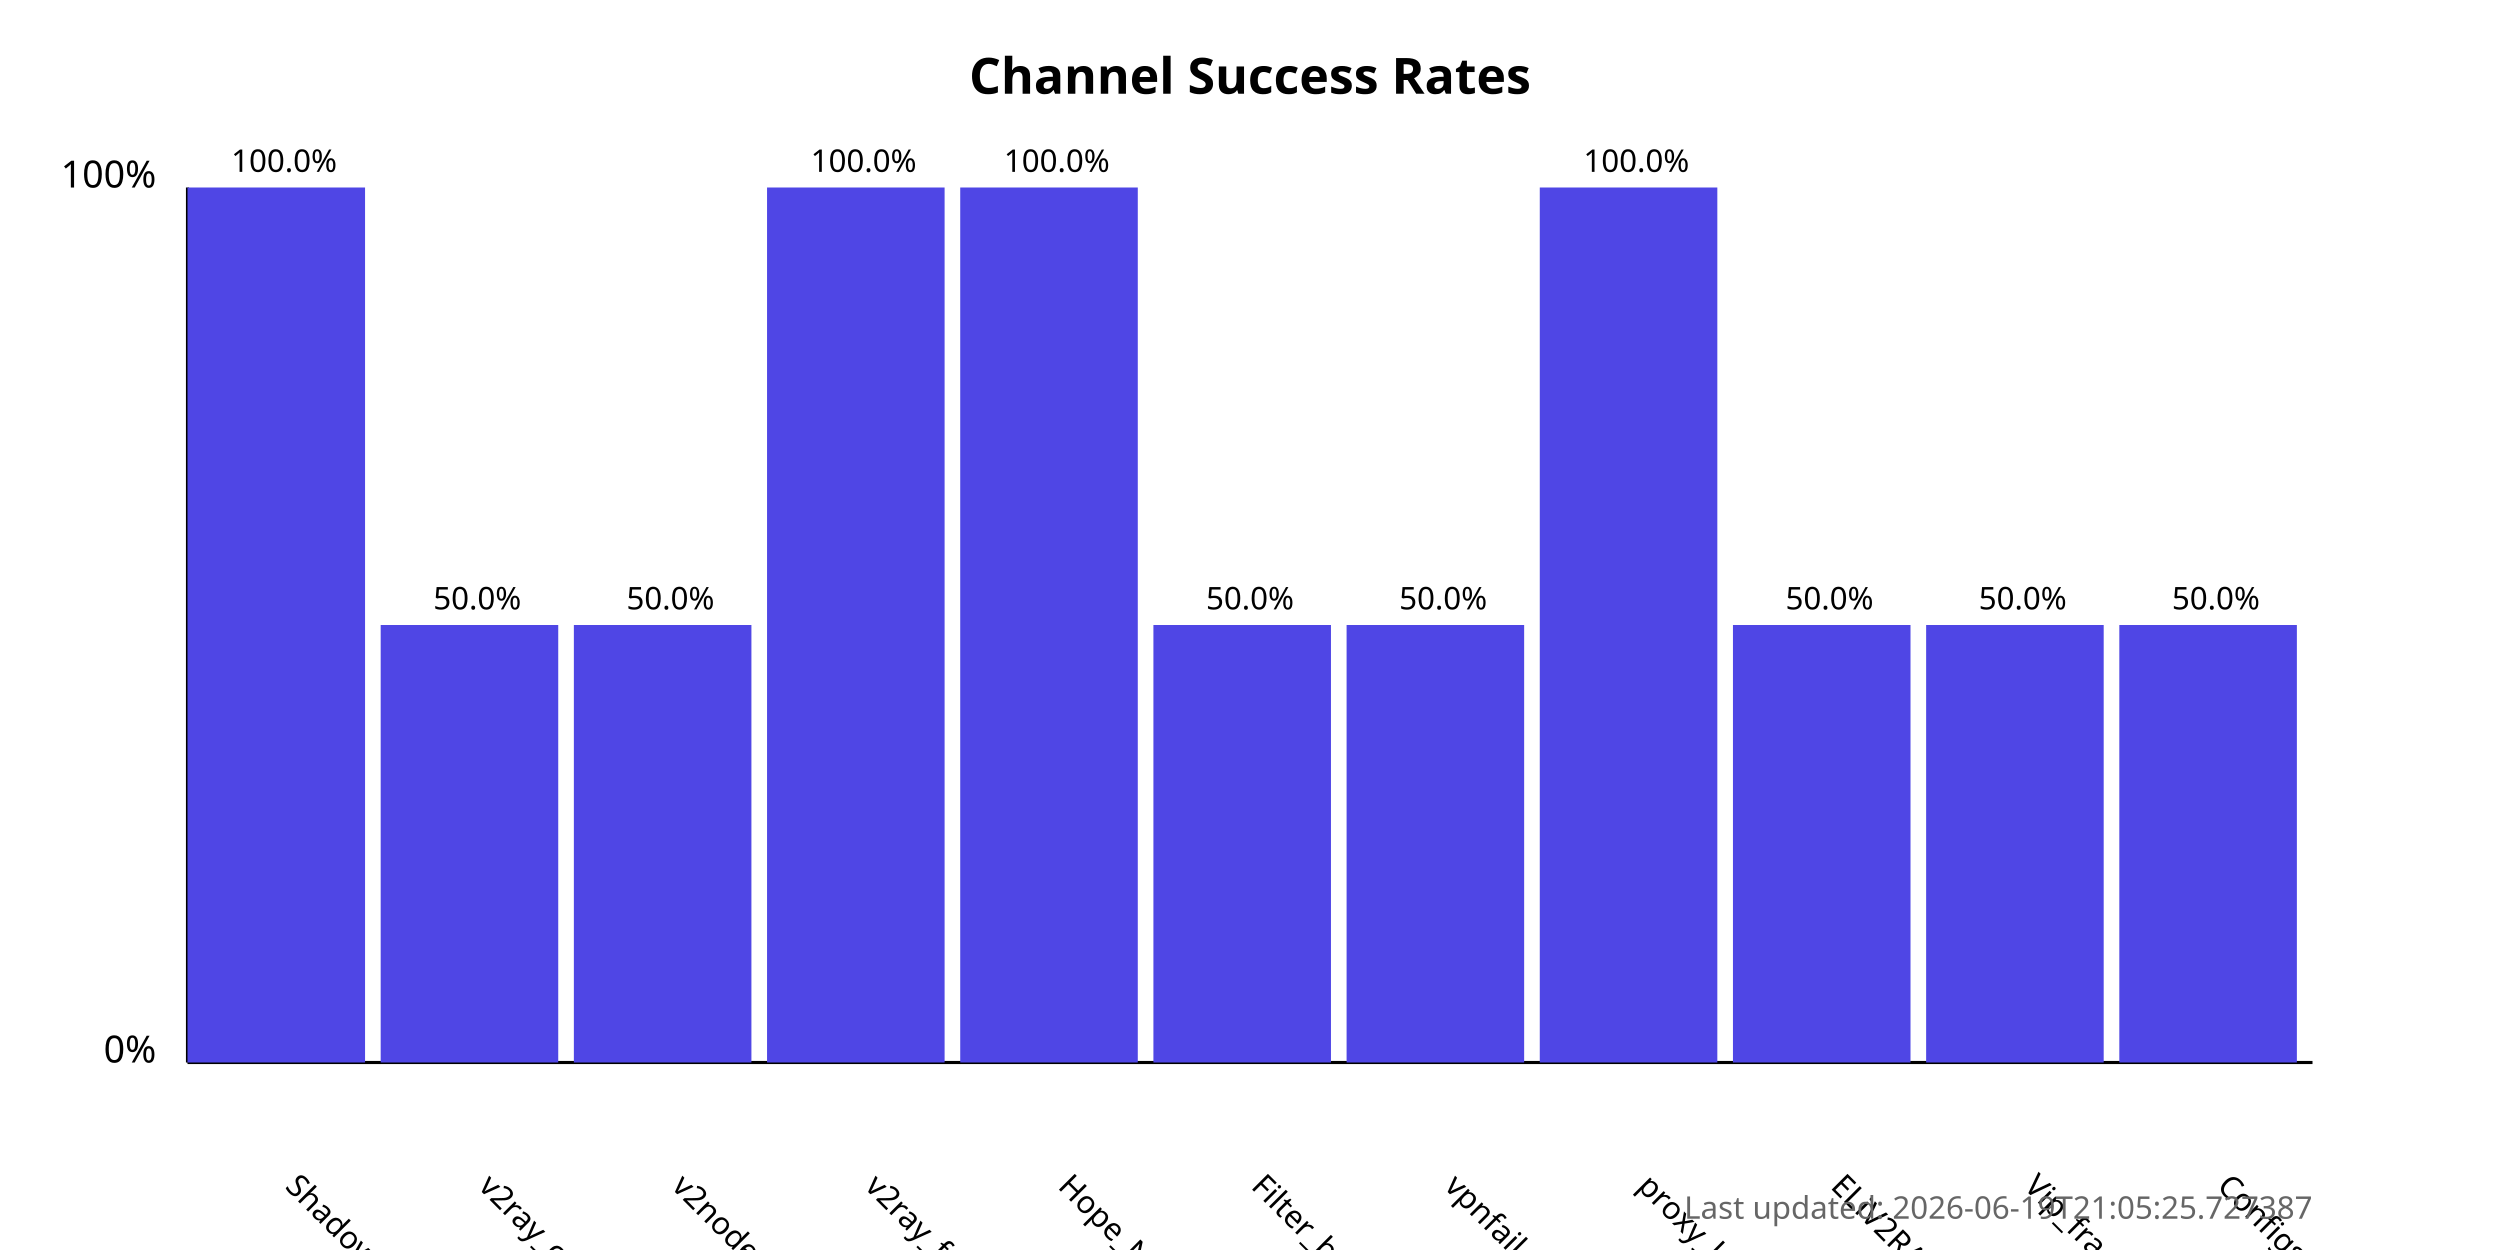
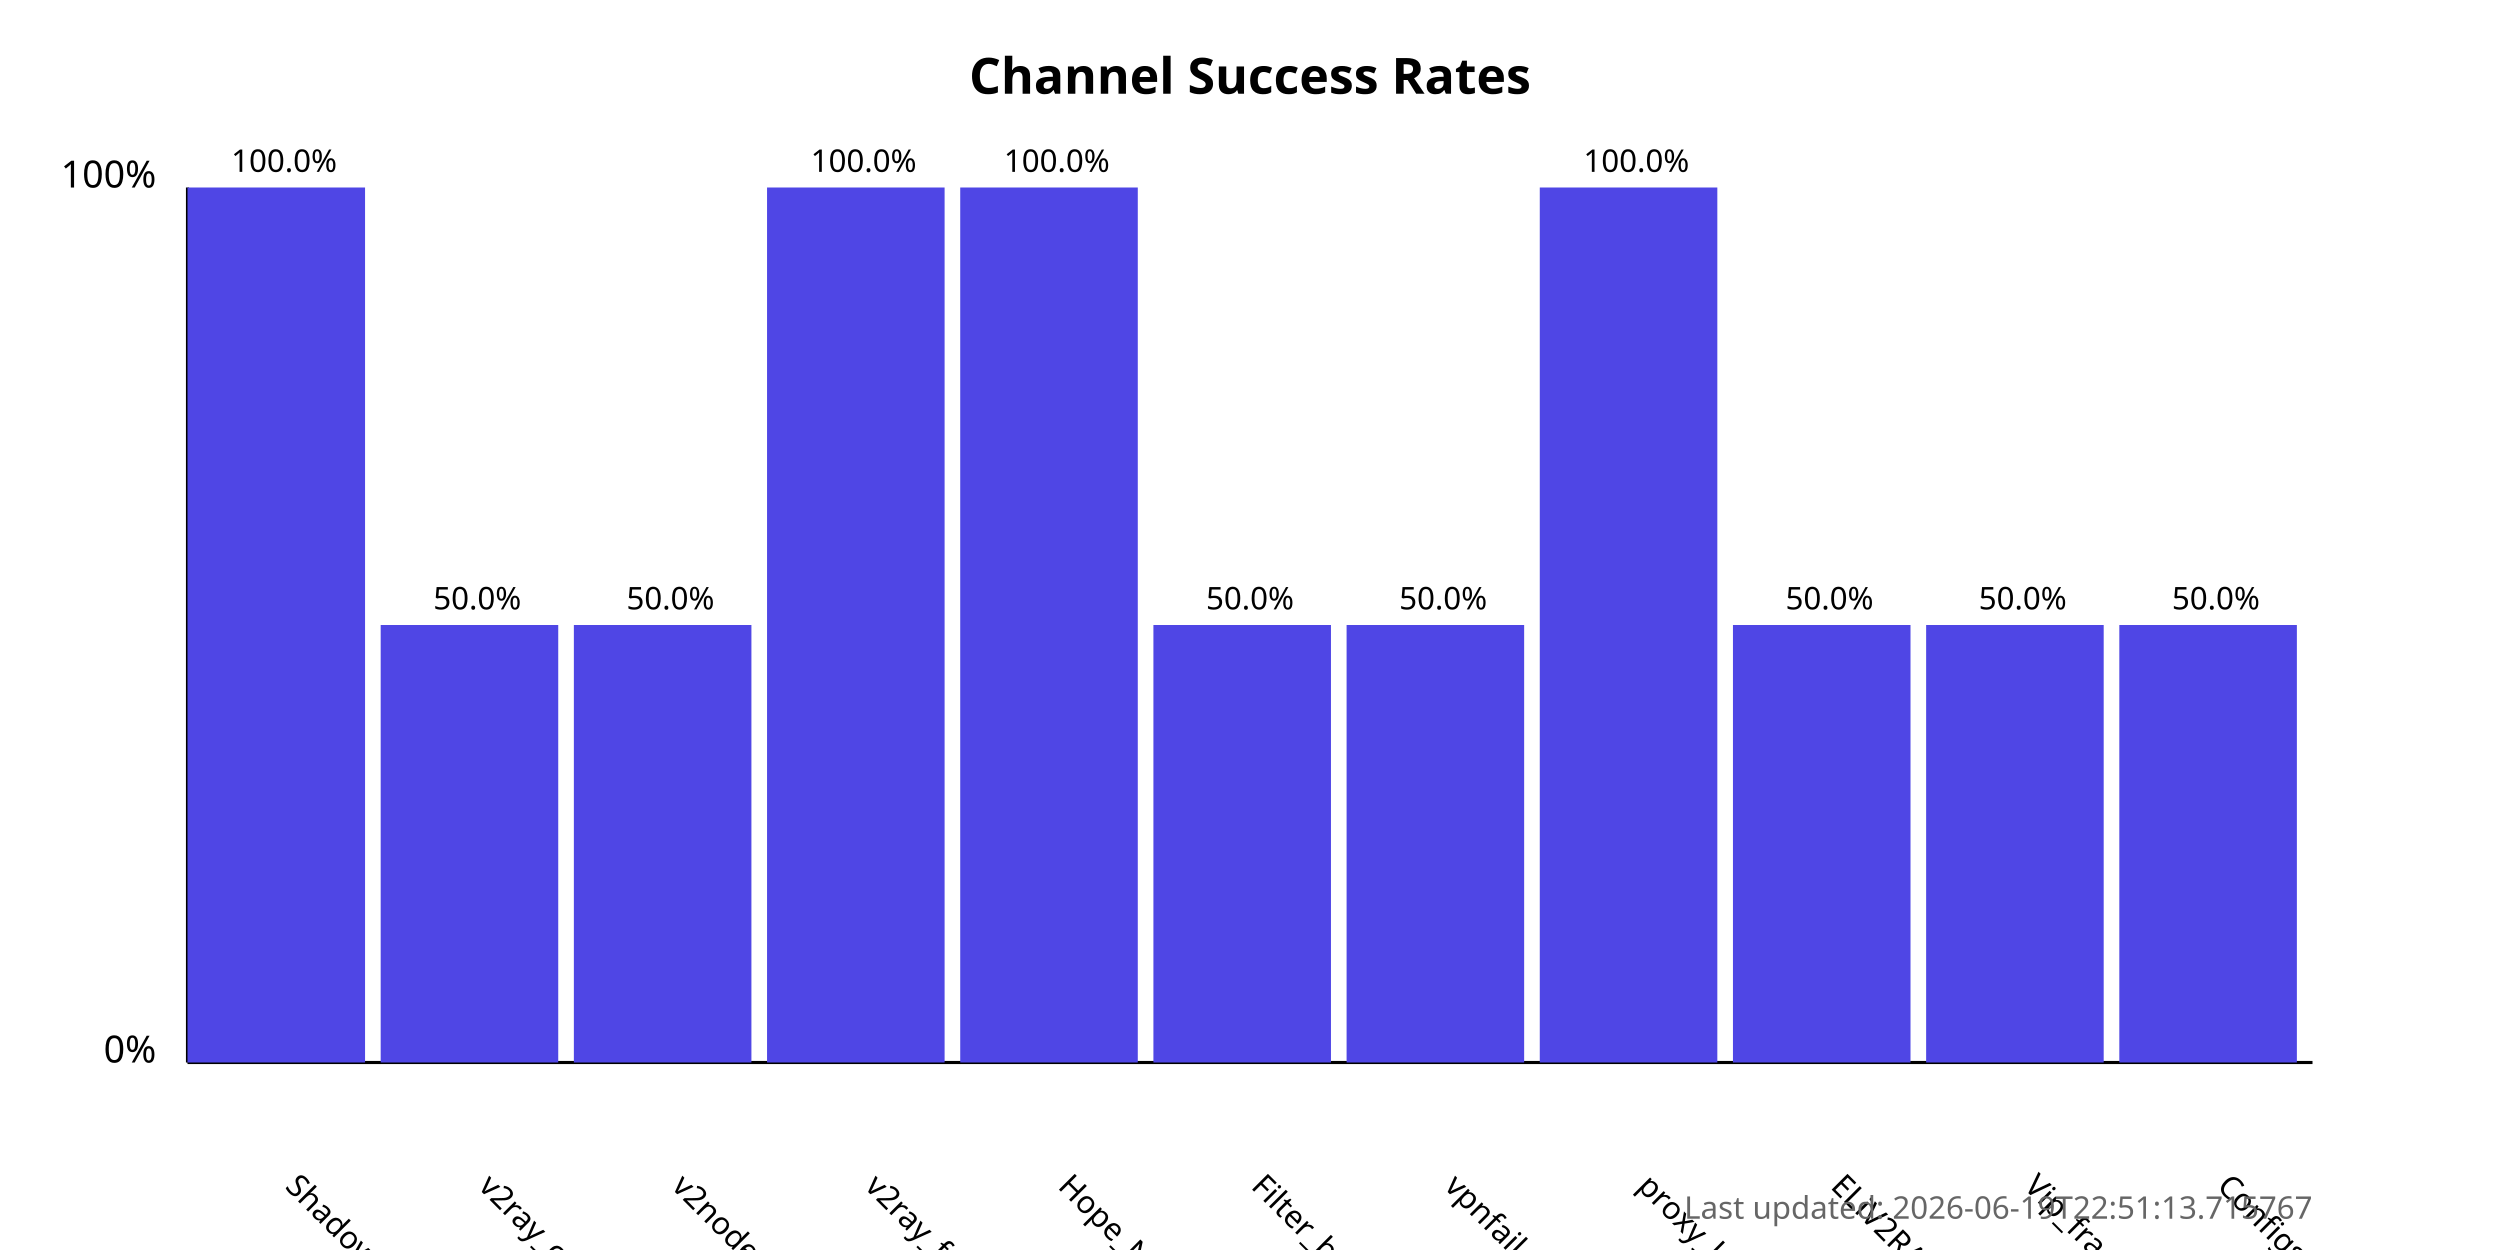
<svg xmlns="http://www.w3.org/2000/svg" width="800" height="400">
  <style>
            .chart-title { font: bold 16px sans-serif; }
            .axis-label { font: 12px sans-serif; }
            .tick-label { font: 10px sans-serif; }
            .bar { fill: #4f46e5; }
            .bar:hover { fill: #6366f1; }
            .timestamp { font: 10px sans-serif; fill: #666; }
        </style>
  <text x="400.0" y="30" text-anchor="middle" class="chart-title">
            Channel Success Rates
        </text>
  <line x1="60" y1="340" x2="60" y2="60" stroke="black" stroke-width="1" />
  <line x1="60" y1="340" x2="740" y2="340" stroke="black" stroke-width="1" />
  <text x="50" y="340" text-anchor="end" class="axis-label">0%</text>
  <text x="50" y="60" text-anchor="end" class="axis-label">100%</text>
  <g>
    <rect x="60" y="60.0" width="56.818" height="280.0" class="bar" />
    <text x="90.909" y="380" transform="rotate(45, 90.90909, 380)" text-anchor="start" class="tick-label">
                ShadowProxy66
            </text>
    <text x="90.909" y="55.0" text-anchor="middle" class="tick-label">
                100.0%
            </text>
  </g>
  <g>
    <rect x="121.818" y="200.0" width="56.818" height="140.0" class="bar" />
    <text x="152.727" y="380" transform="rotate(45, 152.7273, 380)" text-anchor="start" class="tick-label">
                v2ray_configs_pool
            </text>
    <text x="152.727" y="195.0" text-anchor="middle" class="tick-label">
                50.0%
            </text>
  </g>
  <g>
    <rect x="183.636" y="200.0" width="56.818" height="140.0" class="bar" />
    <text x="214.545" y="380" transform="rotate(45, 214.5455, 380)" text-anchor="start" class="tick-label">
                v2nodes
            </text>
    <text x="214.545" y="195.0" text-anchor="middle" class="tick-label">
                50.0%
            </text>
  </g>
  <g>
    <rect x="245.455" y="60.0" width="56.818" height="280.0" class="bar" />
    <text x="276.364" y="380" transform="rotate(45, 276.3636, 380)" text-anchor="start" class="tick-label">
                v2ray_free_conf
            </text>
    <text x="276.364" y="55.0" text-anchor="middle" class="tick-label">
                100.0%
            </text>
  </g>
  <g>
    <rect x="307.273" y="60.0" width="56.818" height="280.0" class="bar" />
    <text x="338.182" y="380" transform="rotate(45, 338.1818, 380)" text-anchor="start" class="tick-label">
                Hope_Net
            </text>
    <text x="338.182" y="55.0" text-anchor="middle" class="tick-label">
                100.0%
            </text>
  </g>
  <g>
    <rect x="369.091" y="200.0" width="56.818" height="140.0" class="bar" />
    <text x="400.0" y="380" transform="rotate(45, 400.0, 380)" text-anchor="start" class="tick-label">
                Filter_breaker
            </text>
    <text x="400.0" y="195.0" text-anchor="middle" class="tick-label">
                50.0%
            </text>
  </g>
  <g>
    <rect x="430.909" y="200.0" width="56.818" height="140.0" class="bar" />
    <text x="461.818" y="380" transform="rotate(45, 461.8182, 380)" text-anchor="start" class="tick-label">
                vpnfail_vless
            </text>
    <text x="461.818" y="195.0" text-anchor="middle" class="tick-label">
                50.0%
            </text>
  </g>
  <g>
    <rect x="492.727" y="60.0" width="56.818" height="280.0" class="bar" />
    <text x="523.636" y="380" transform="rotate(45, 523.6364, 380)" text-anchor="start" class="tick-label">
                proxy_kafee
            </text>
    <text x="523.636" y="55.0" text-anchor="middle" class="tick-label">
                100.0%
            </text>
  </g>
  <g>
    <rect x="554.545" y="200.0" width="56.818" height="140.0" class="bar" />
    <text x="585.455" y="380" transform="rotate(45, 585.4545, 380)" text-anchor="start" class="tick-label">
                ELiV2RAY
            </text>
    <text x="585.455" y="195.0" text-anchor="middle" class="tick-label">
                50.0%
            </text>
  </g>
  <g>
    <rect x="616.364" y="200.0" width="56.818" height="140.0" class="bar" />
    <text x="647.273" y="380" transform="rotate(45, 647.2727, 380)" text-anchor="start" class="tick-label">
                Vip_fragment_v2ray
            </text>
    <text x="647.273" y="195.0" text-anchor="middle" class="tick-label">
                50.0%
            </text>
  </g>
  <g>
    <rect x="678.182" y="200.0" width="56.818" height="140.0" class="bar" />
    <text x="709.091" y="380" transform="rotate(45, 709.0909, 380)" text-anchor="start" class="tick-label">
                ConfigsHubPlus
            </text>
    <text x="709.091" y="195.0" text-anchor="middle" class="tick-label">
                50.0%
            </text>
  </g>
  <text x="740" y="390" text-anchor="end" class="timestamp">
-             Last updated: 2026-06-19T21:05:25.727387
+             Last updated: 2026-06-19T22:51:13.715767
        </text>
</svg>
